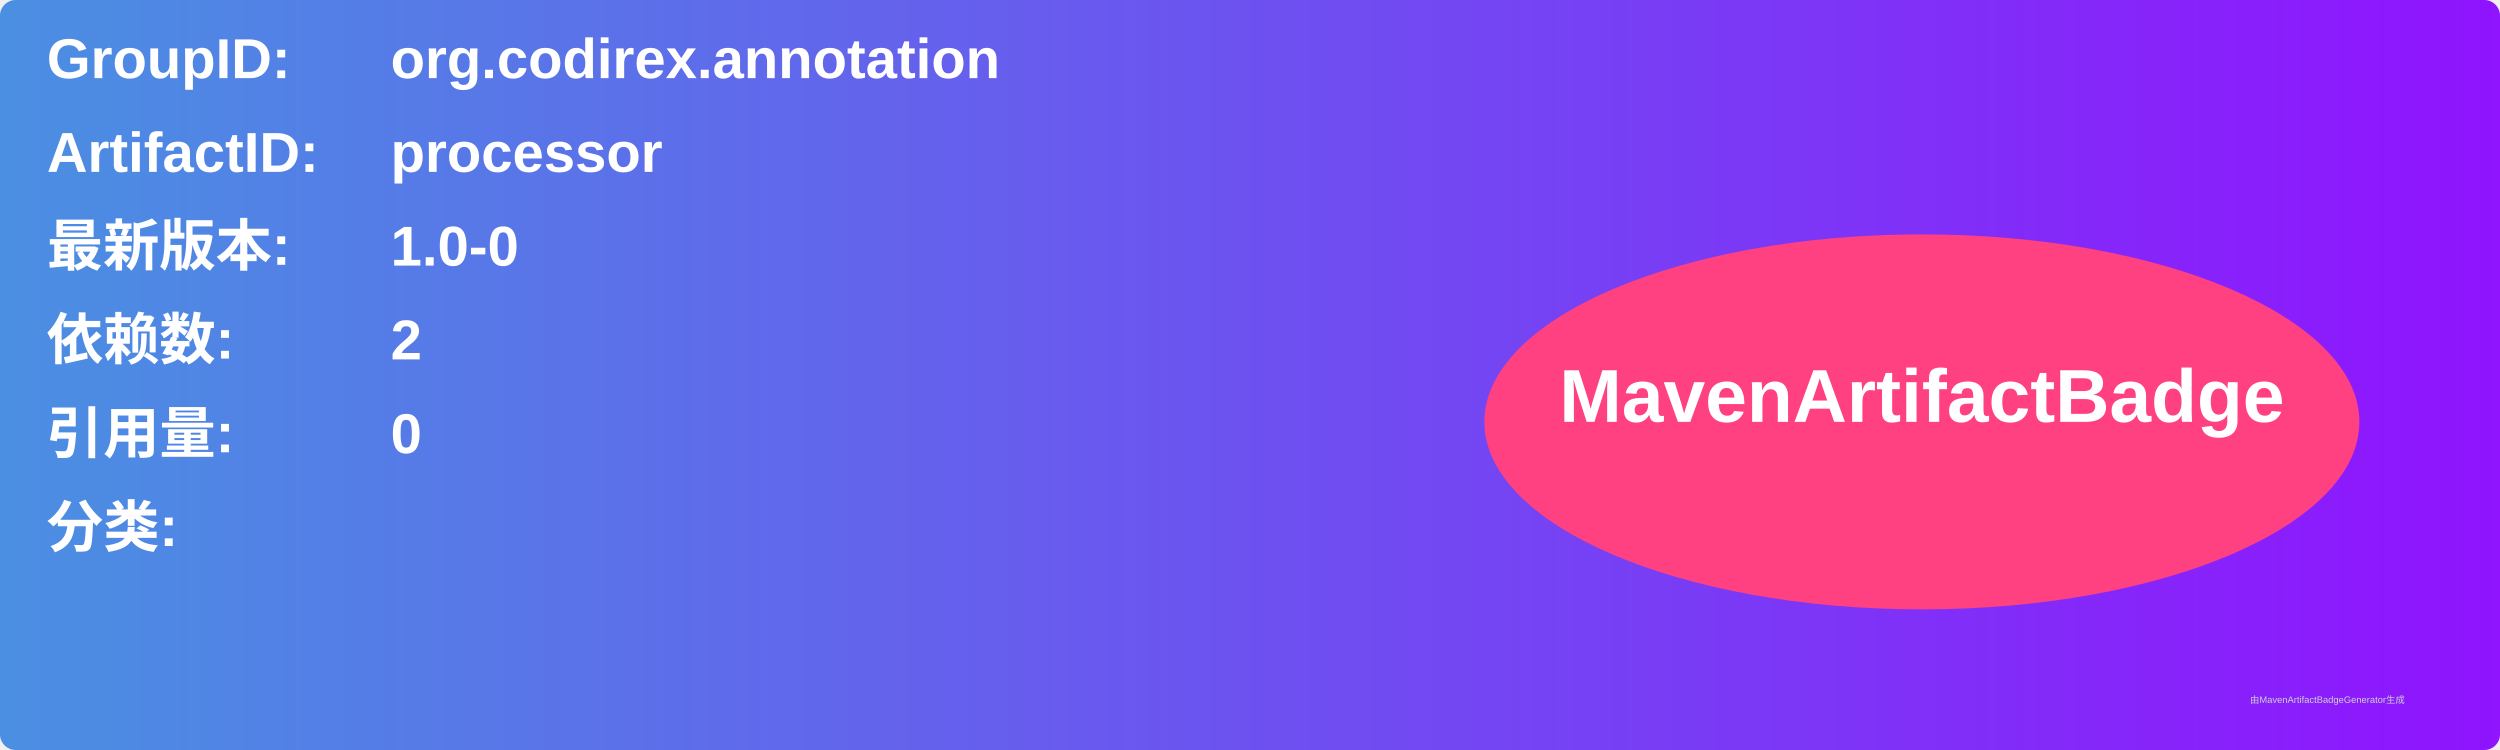
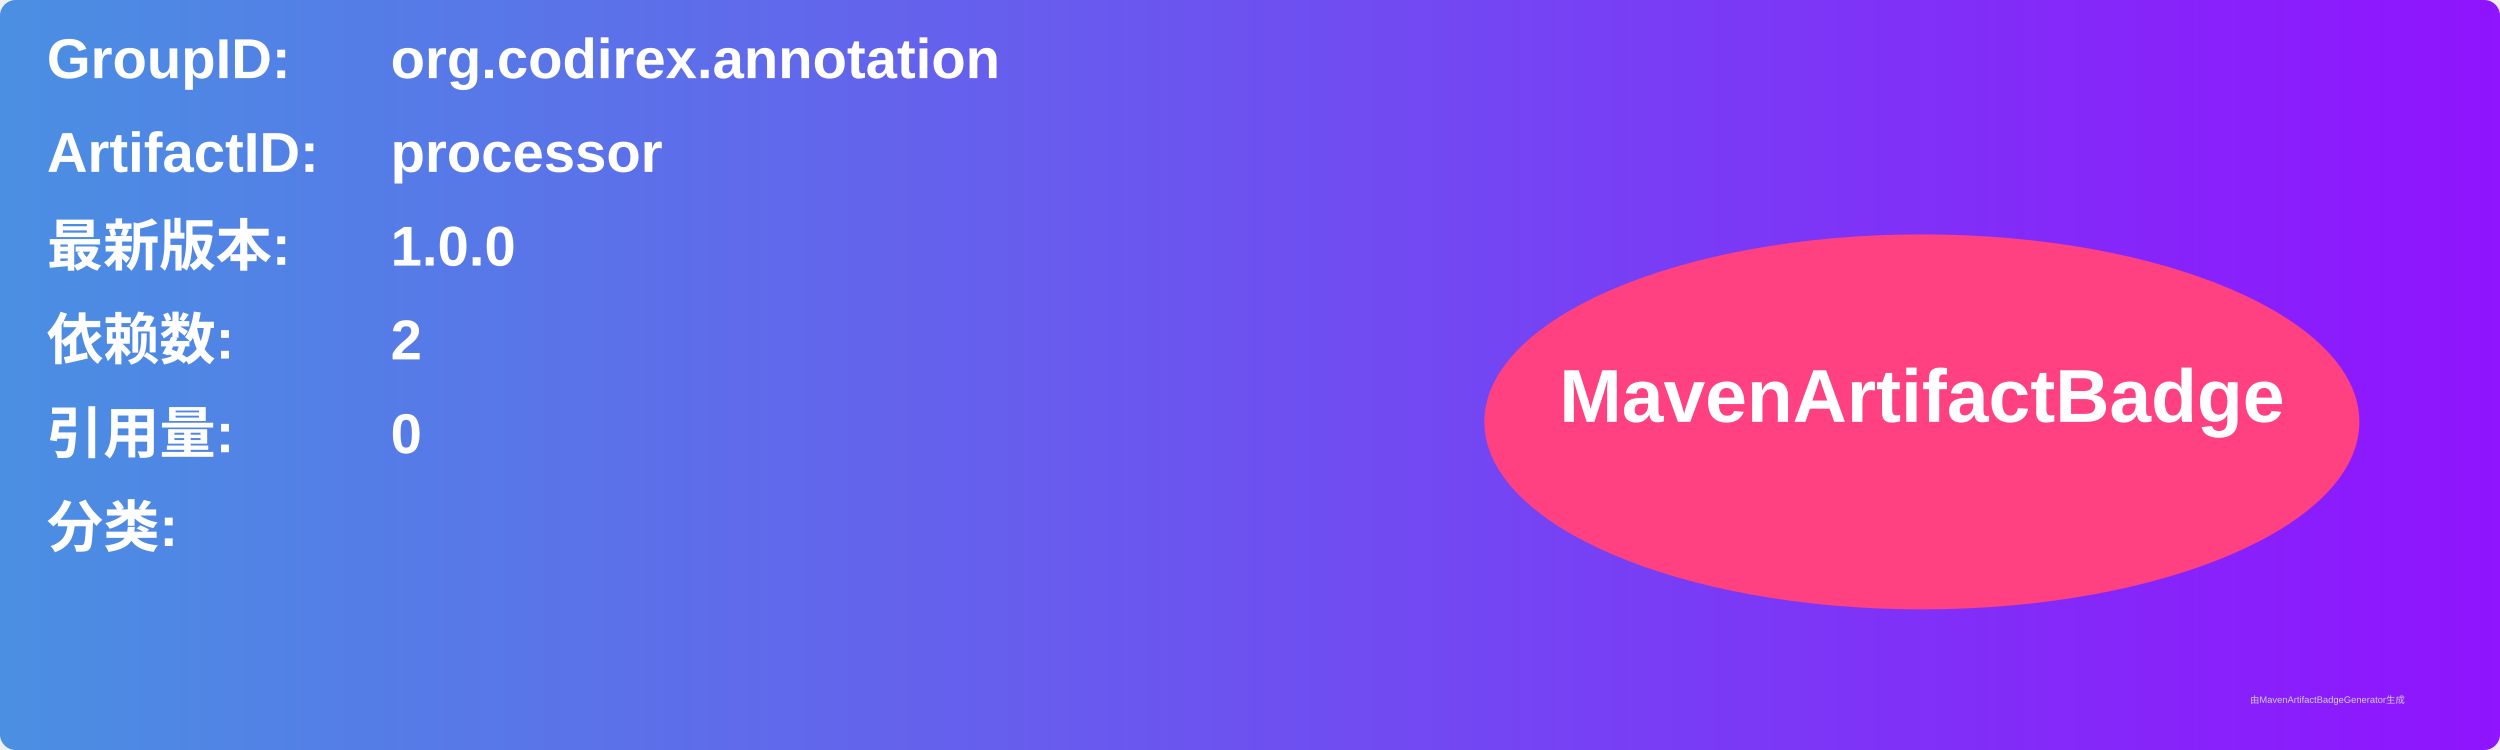
<svg xmlns="http://www.w3.org/2000/svg" width="800" height="240" viewBox="0 0 800 240">
  <linearGradient id="grad" x1="0%" y1="0%" x2="100%" y2="0%">
    <stop offset="0%" stop-color="#4a90e2" />
    <stop offset="100%" stop-color="#9013fe" />
  </linearGradient>
  <rect width="100%" height="100%" rx="5" ry="5" fill="url(#grad)" />
  <g transform="translate(15, 15)">
    <text x="0" y="10" font-family="Arial" font-size="18" fill="white" font-weight="bold" width="260">GroupID:</text>
    <text x="110" y="10" font-family="Arial" font-size="18" fill="white" font-weight="bold" width="460">org.codirex.annotation</text>
    <text x="0" y="40" font-family="Arial" font-size="18" fill="white" font-weight="bold" width="260">ArtifactID:</text>
    <text x="110" y="40" font-family="Arial" font-size="18" fill="white" font-weight="bold" width="460">processor</text>
    <text x="0" y="70" font-family="Arial" font-size="18" fill="white" font-weight="bold">最新版本:</text>
    <text x="110" y="70" font-family="Arial" font-size="18" fill="white" font-weight="bold">
-       <tspan font-weight="bold">1.0-0</tspan>
+       <tspan font-weight="bold">1.0.0</tspan>
    </text>
    <text x="0" y="100" font-family="Arial" font-size="18" fill="white" font-weight="bold">依赖数: </text>
    <text x="110" y="100" font-family="Arial" font-size="18" fill="white">
      <tspan font-weight="bold">2</tspan>
    </text>
    <text x="0" y="130" font-family="Arial" font-size="18" fill="white" font-weight="bold">引用量: </text>
    <text x="110" y="130" font-family="Arial" font-size="18" fill="white">
      <tspan font-weight="bold">0</tspan>
    </text>
    <text x="0" y="160" font-family="Arial" font-size="18" fill="white" font-weight="bold">分类:</text>
    <text x="10" y="190" font-family="Arial" font-size="10" fill="white">
      <tspan font-weight="bold" />
    </text>
    <ellipse cx="600" cy="120" rx="140" ry="60" fill="#ff4081" />
    <text x="600" y="120" text-anchor="middle" font-family="Arial" font-size="24" fill="white" font-weight="bold">MavenArtifactBadge</text>
  </g>
  <text x="720" y="225" font-family="Arial" font-size="3" fill="#d0d0d0">由MavenArtifactBadgeGenerator生成</text>
</svg>
